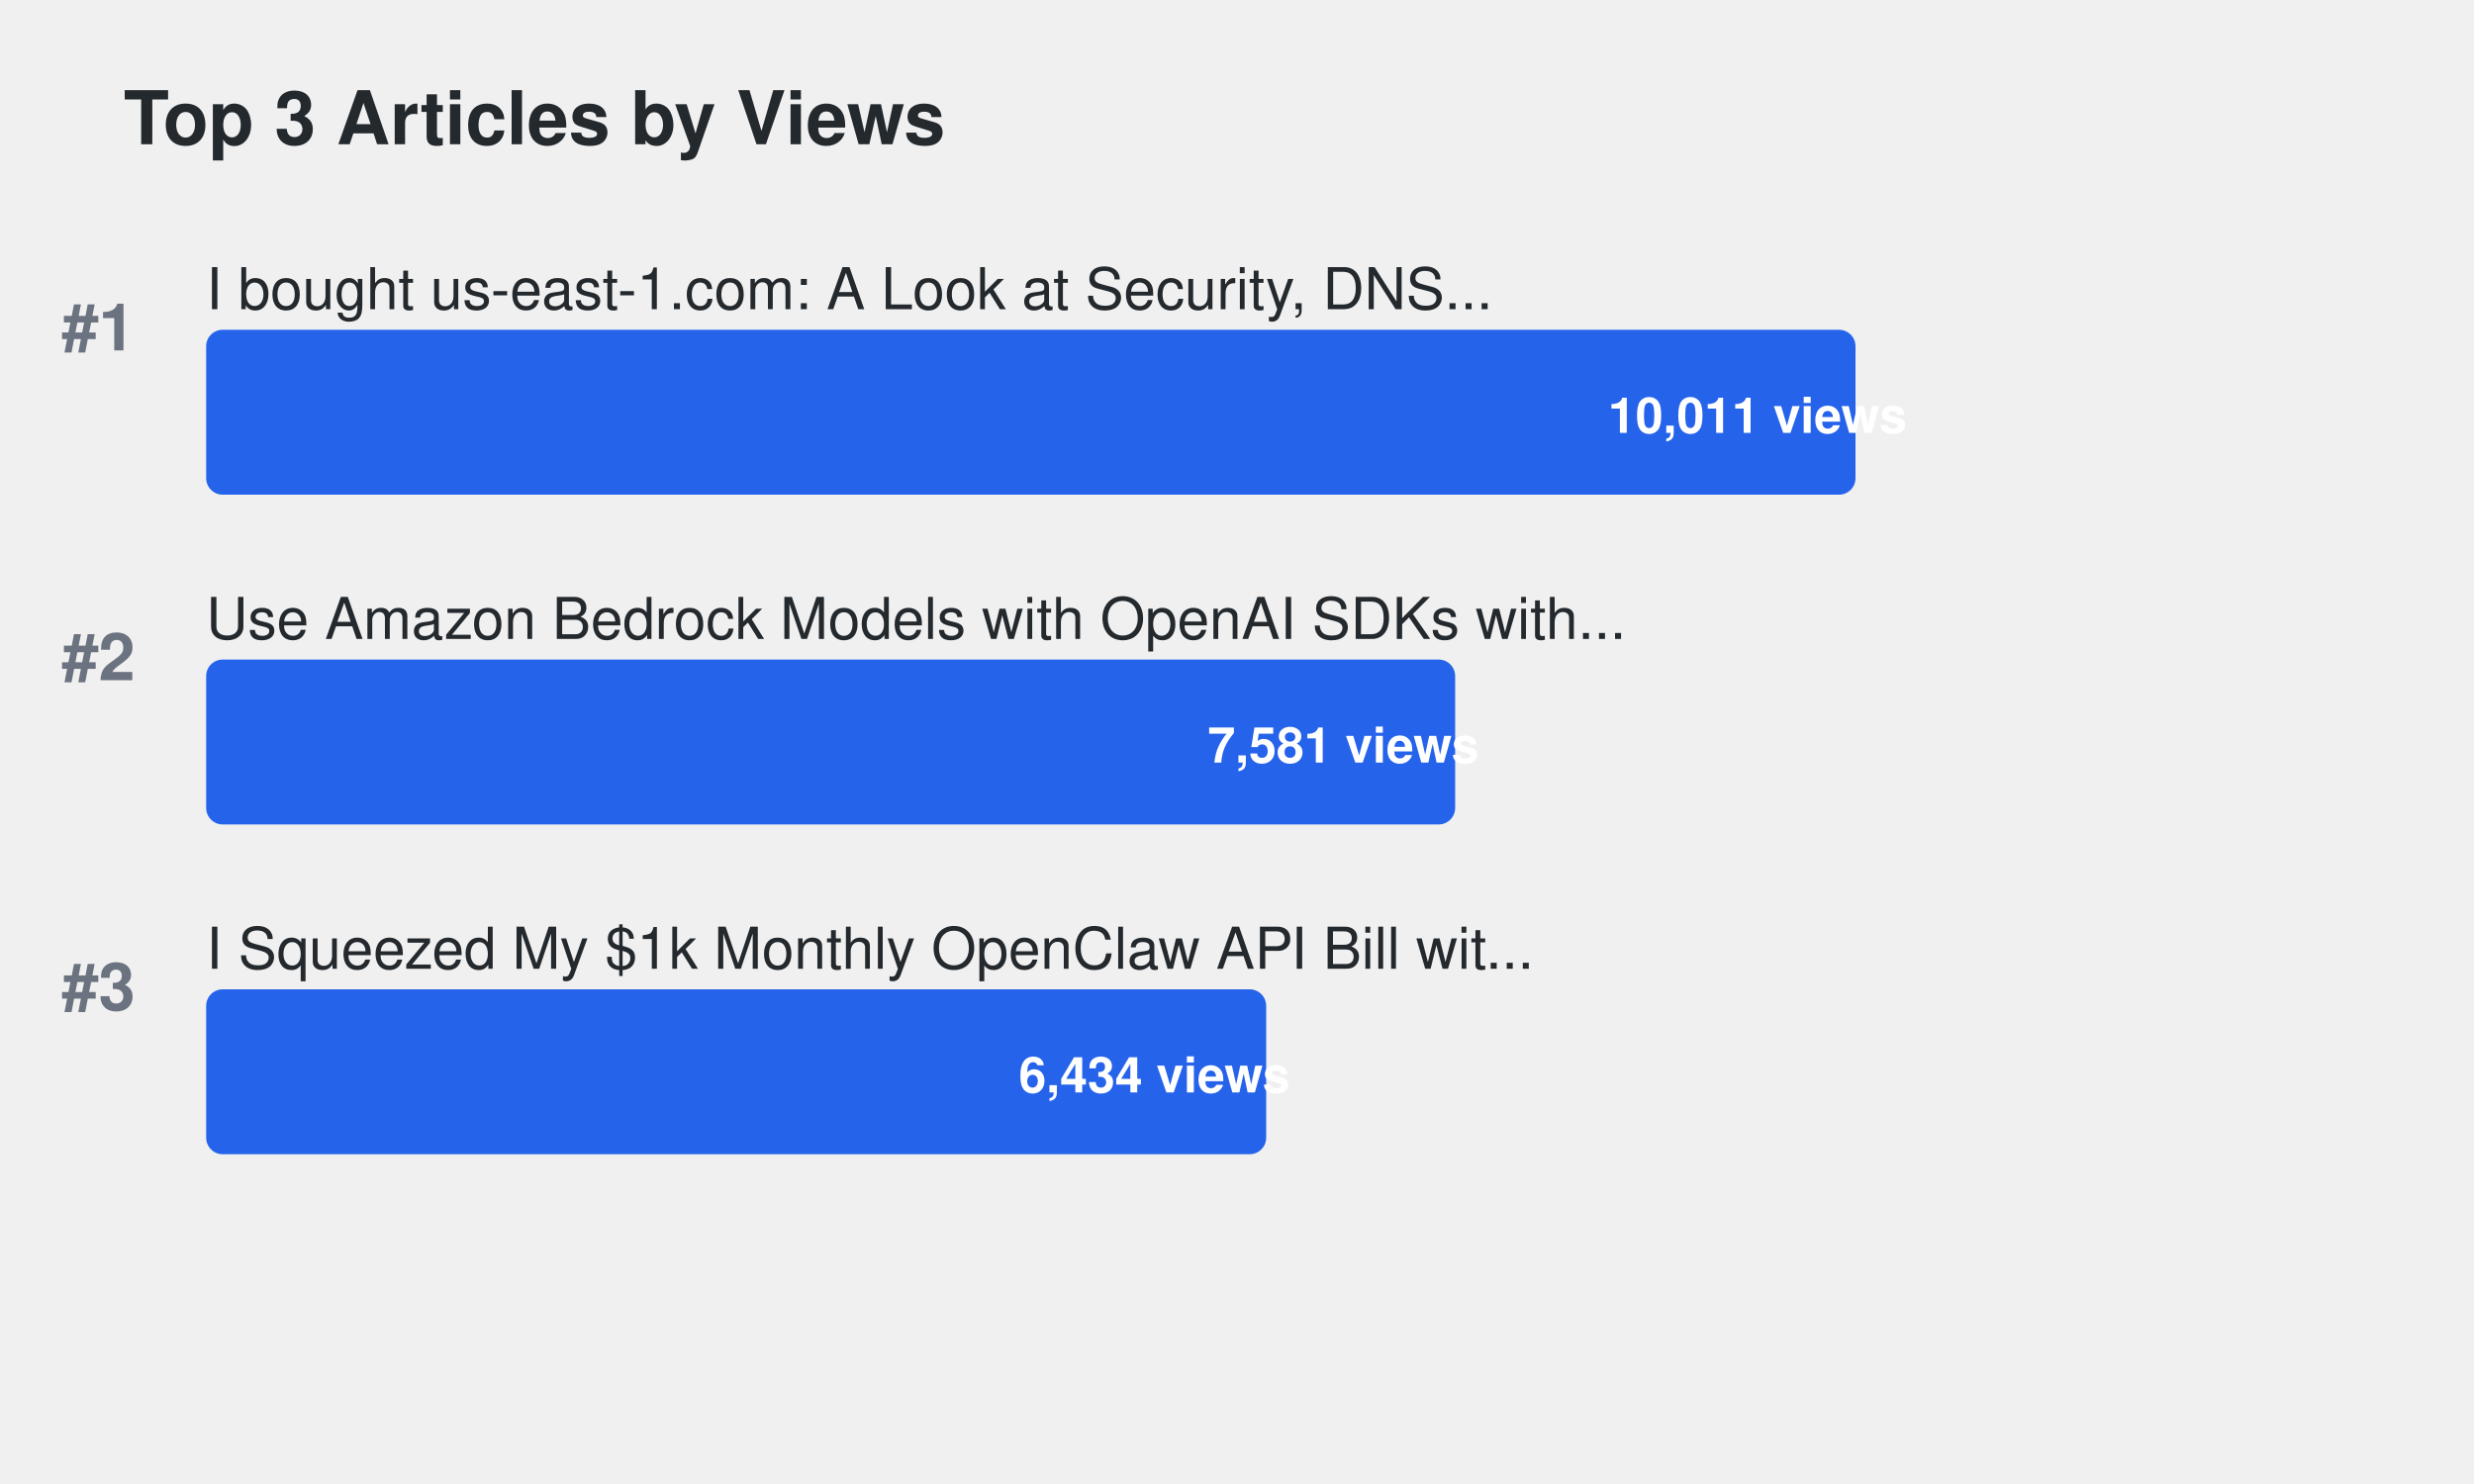
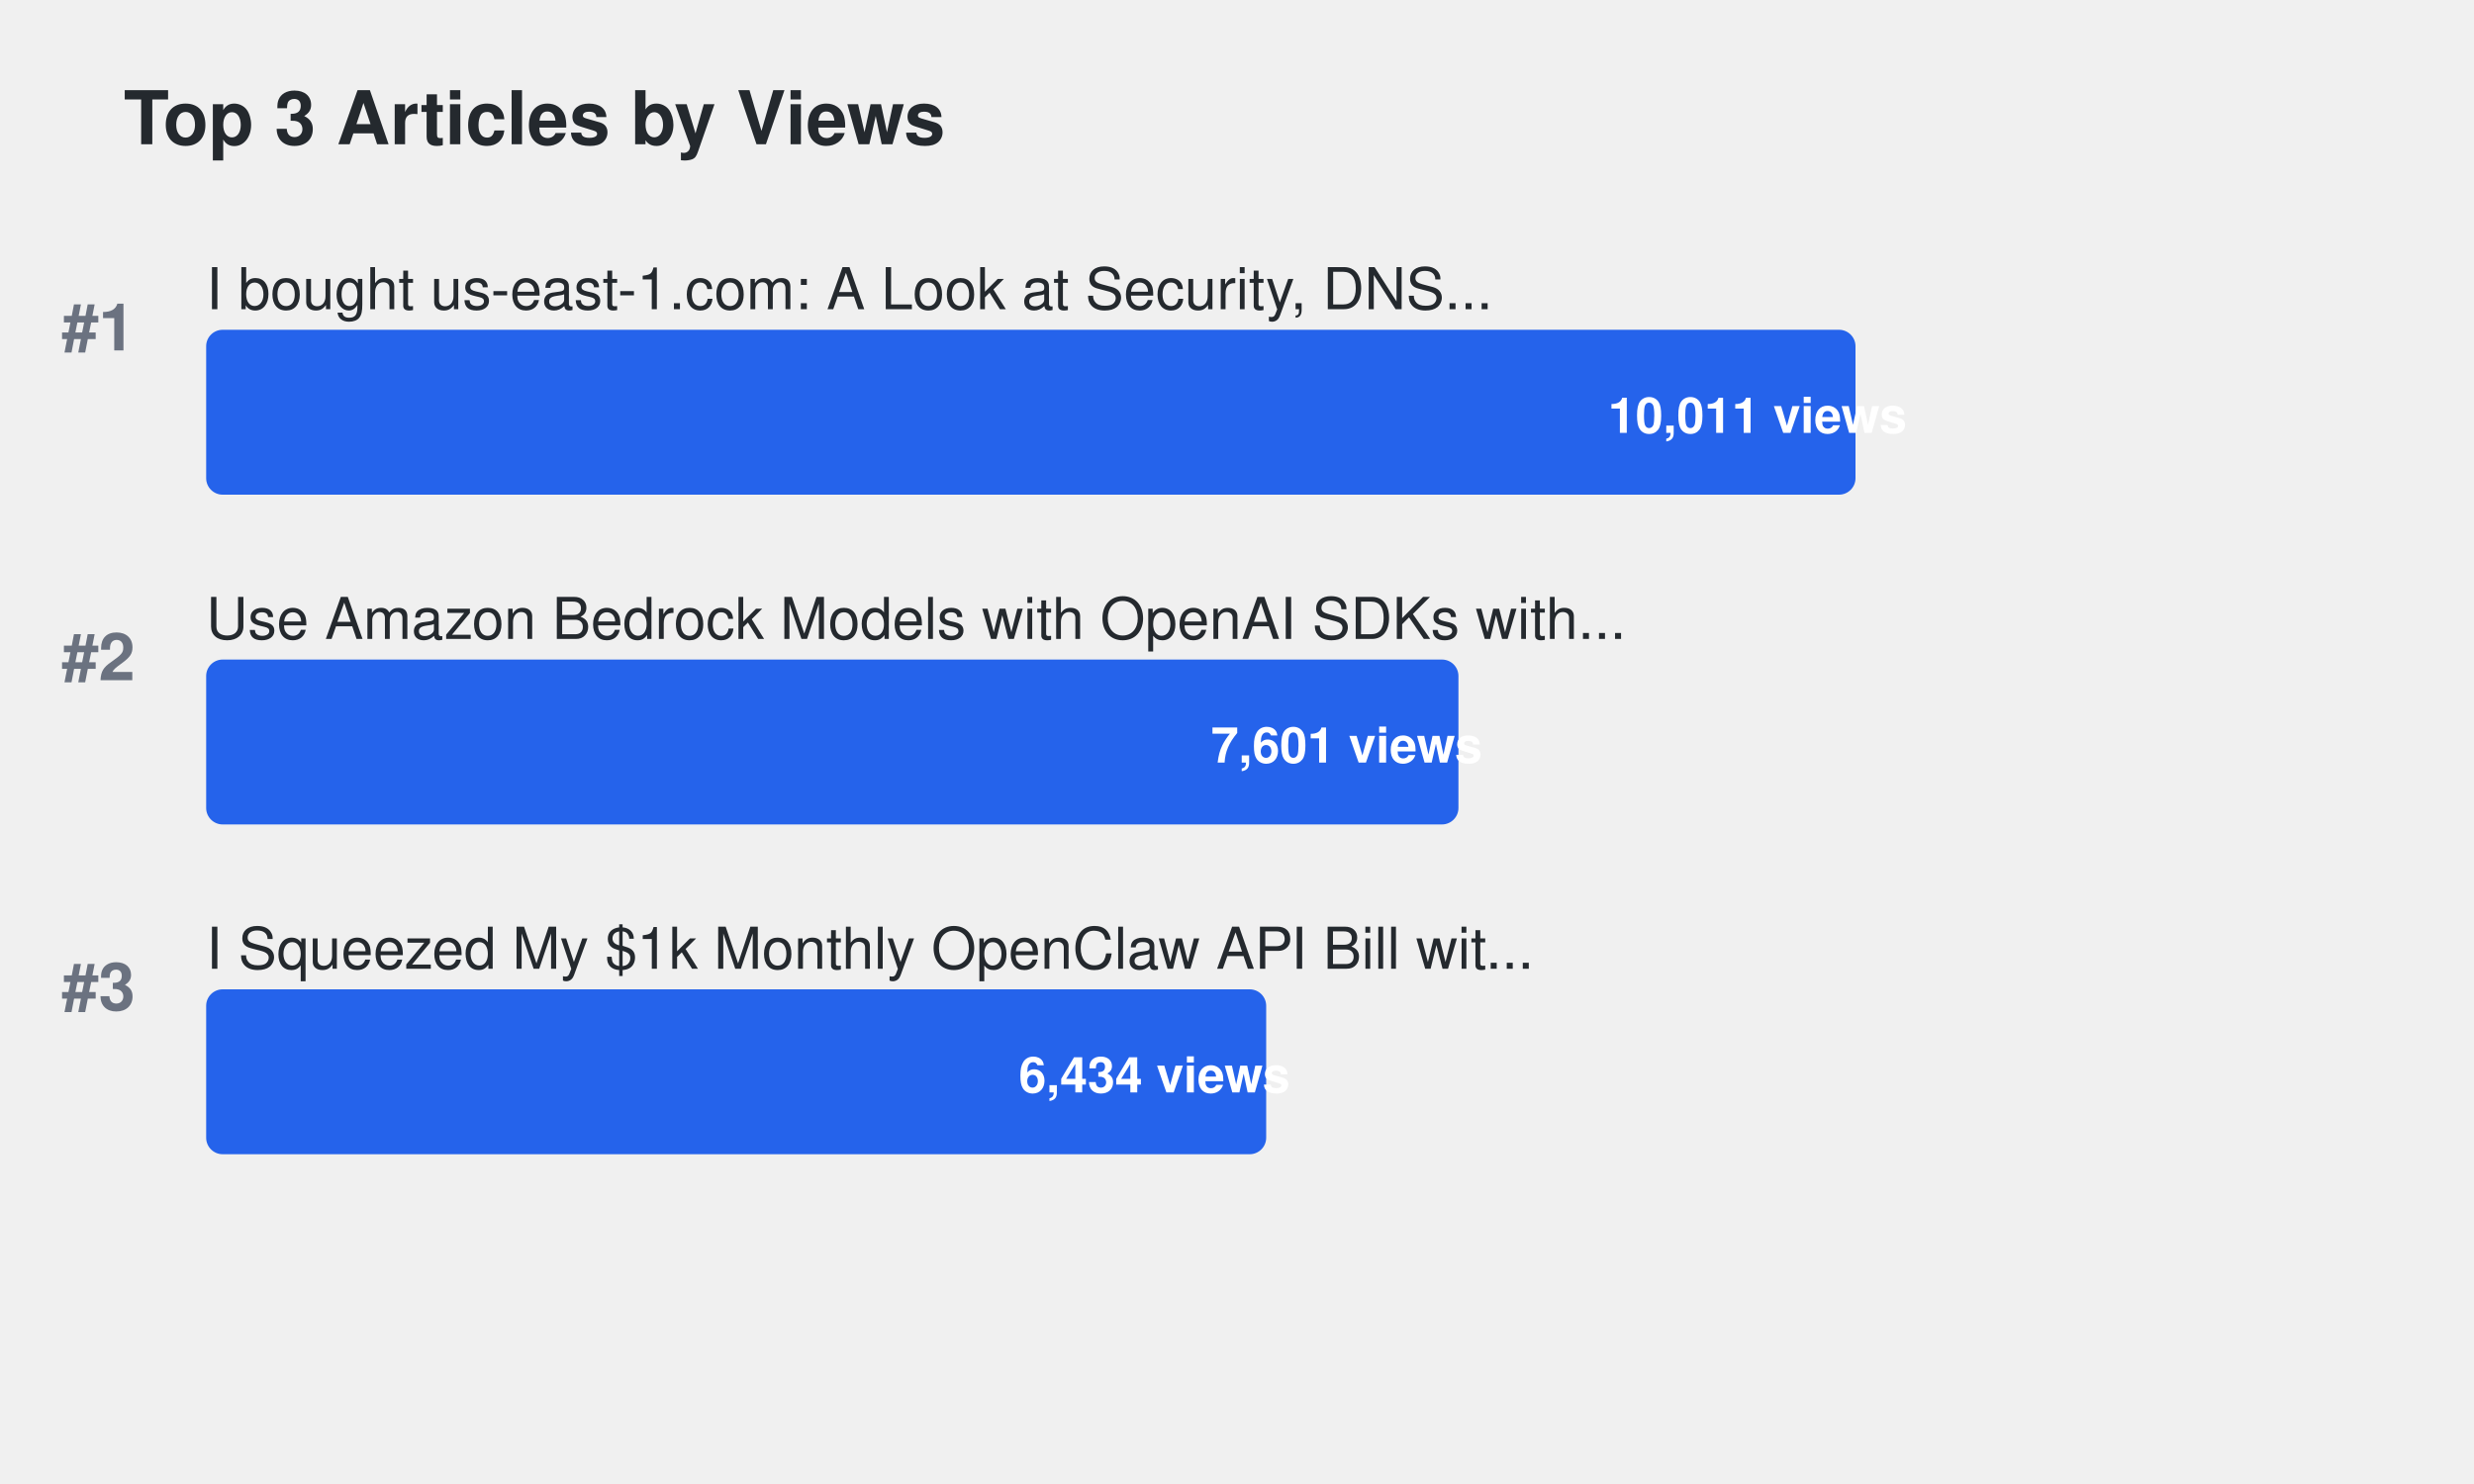
<svg xmlns="http://www.w3.org/2000/svg" width="600" height="360">
  <defs>
    <style>
.title { font-family: -apple-system, BlinkMacSystemFont, "Segoe UI", Helvetica, Arial, sans-serif; font-size: 18px; font-weight: 600; fill: #24292e; }
.article-title { font-family: -apple-system, BlinkMacSystemFont, "Segoe UI", Helvetica, Arial, sans-serif; font-size: 14px; font-weight: 500; fill: #24292e; }
.metric-value { font-family: -apple-system, BlinkMacSystemFont, "Segoe UI", Helvetica, Arial, sans-serif; font-size: 12px; font-weight: 600; fill: #ffffff; }
.rank { font-family: -apple-system, BlinkMacSystemFont, "Segoe UI", Helvetica, Arial, sans-serif; font-size: 16px; font-weight: 700; fill: #6b7280; }
.bar { rx: 4; ry: 4; }
.bar:hover { opacity: 0.8; cursor: pointer; }
a { text-decoration: none; }
a:hover .article-title { fill: #0969da; text-decoration: underline; }
a:hover .bar { opacity: 0.9; }
</style>
  </defs>
  <text x="30" y="35" class="title">Top 3 Articles by Views</text>
  <text x="15" y="85" class="rank">#1</text>
  <a href="https://dev.to/aws-builders/i-bought-us-east-1com-a-look-at-security-dns-traffic-and-protecting-aws-users-15ng" target="_blank">
    <text x="50" y="75" class="article-title">I bought us-east-1.com: A Look at Security, DNS...</text>
    <rect x="50" y="80" width="400.0" height="40" fill="#2563eb" class="bar">
</rect>
    <text x="390.0" y="105" class="metric-value" fill="#ffffff">10,011 views</text>
  </a>
  <text x="15" y="165" class="rank">#2</text>
  <a href="https://dev.to/aws-builders/use-amazon-bedrock-models-via-an-openai-api-compatible-serverless-endpoint-now-without-fixed-cost-5hf5" target="_blank">
    <text x="50" y="155" class="article-title">Use Amazon Bedrock Models with OpenAI SDKs with...</text>
-     <rect x="50" y="160" width="302.907" height="40" fill="#2563eb" class="bar">
+     <rect x="50" y="160" width="303.706" height="40" fill="#2563eb" class="bar">
</rect>
-     <text x="292.907" y="185" class="metric-value" fill="#ffffff">7,581 views</text>
+     <text x="293.706" y="185" class="metric-value" fill="#ffffff">7,601 views</text>
  </a>
  <text x="15" y="245" class="rank">#3</text>
  <a href="https://dev.to/aws-builders/i-squeezed-my-1k-monthly-openclaw-api-bill-with-20month-in-aws-credits-heres-the-exact-setup-3gj4" target="_blank">
    <text x="50" y="235" class="article-title">I Squeezed My $1k Monthly OpenClaw API Bill wit...</text>
    <rect x="50" y="240" width="257.077" height="40" fill="#2563eb" class="bar">
</rect>
    <text x="247.077" y="265" class="metric-value" fill="#ffffff">6,434 views</text>
  </a>
</svg>
